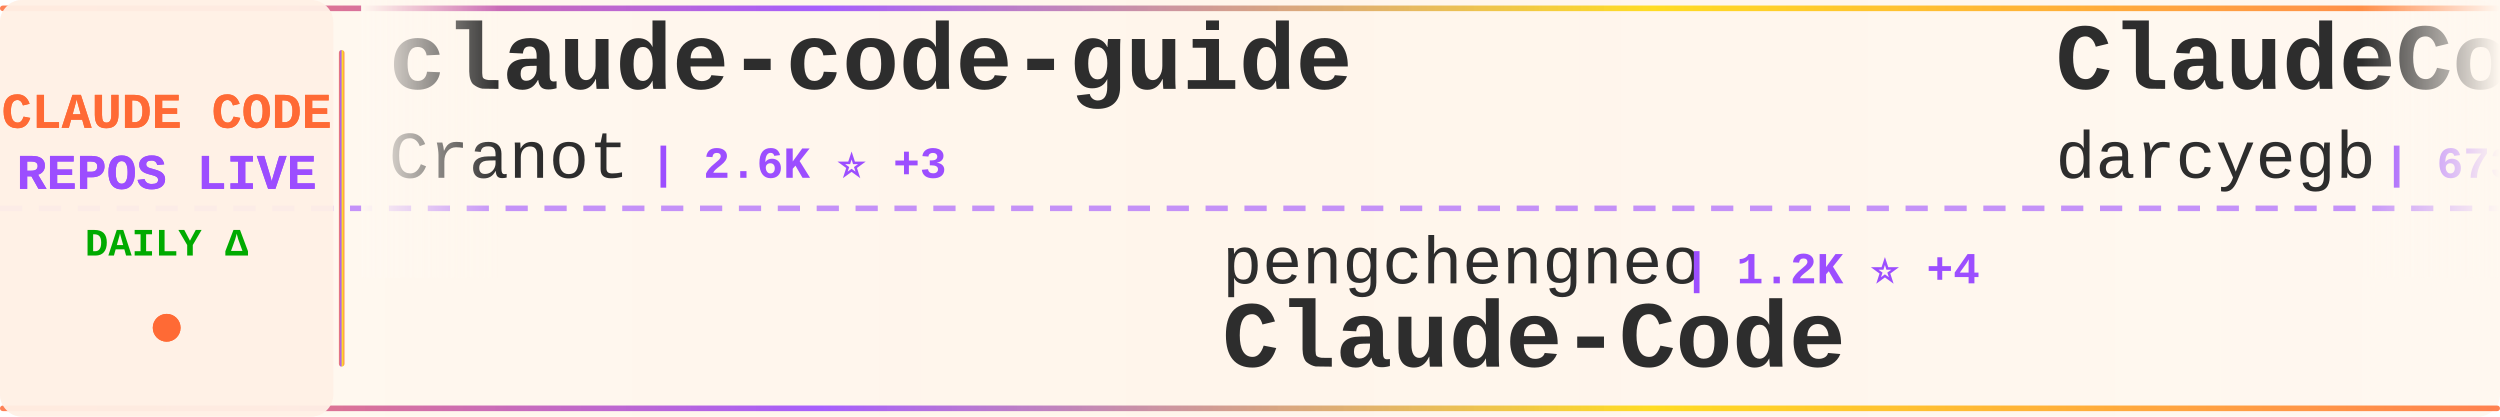
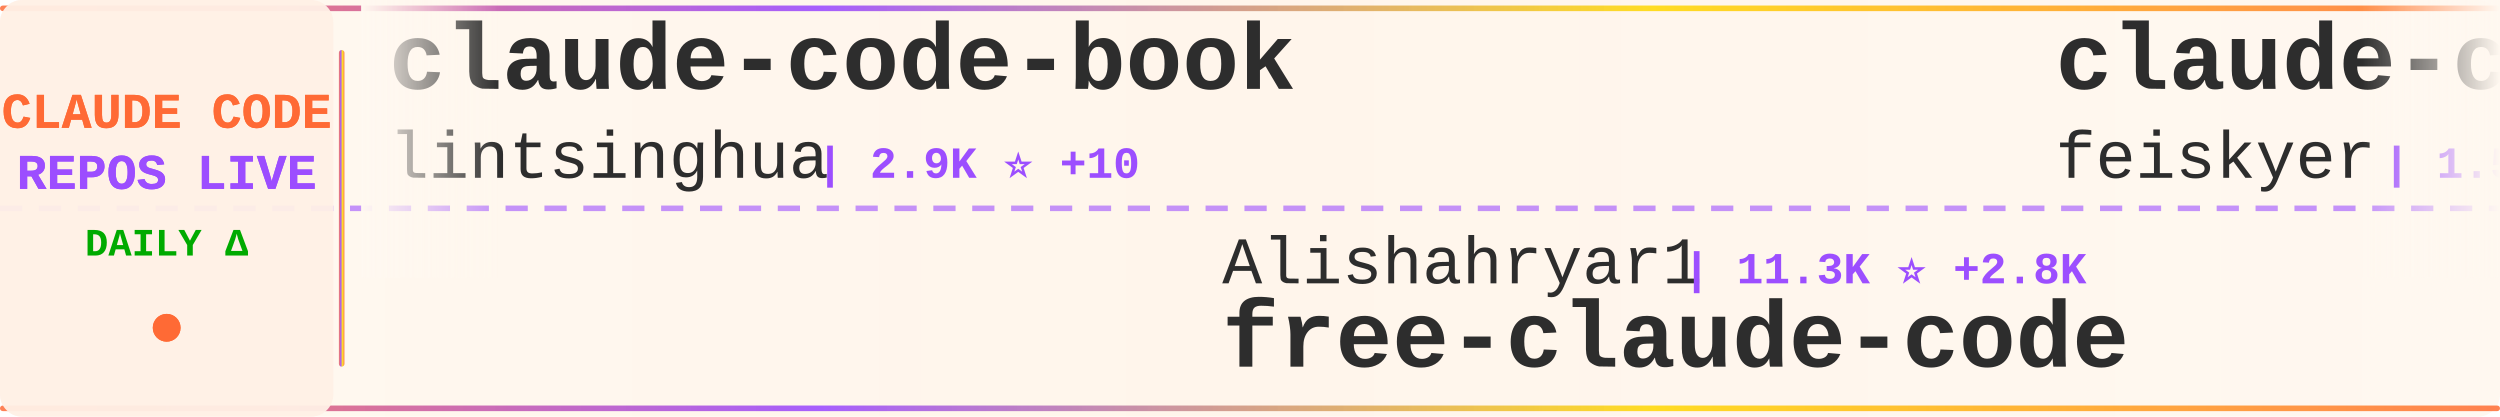
<svg xmlns="http://www.w3.org/2000/svg" width="900" height="150">
  <defs>
    <linearGradient id="tickerBg" x1="0%" y1="0%" x2="100%" y2="0%">
      <stop offset="0%" style="stop-color:#fff8f0;stop-opacity:0.98" />
      <stop offset="50%" style="stop-color:#fff5eb;stop-opacity:1" />
      <stop offset="100%" style="stop-color:#fff8f0;stop-opacity:0.98" />
    </linearGradient>
    <linearGradient id="borderGrad" x1="0%" y1="0%" x2="100%" y2="0%">
      <stop offset="0%" style="stop-color:#FF6B35;stop-opacity:0.85">
        <animate attributeName="stop-opacity" values="0.85;1;0.85" dur="2s" repeatCount="indefinite" />
      </stop>
      <stop offset="33%" style="stop-color:#9C4EFF;stop-opacity:0.9">
        <animate attributeName="stop-opacity" values="0.9;1;0.9" dur="2.2s" repeatCount="indefinite" />
      </stop>
      <stop offset="66%" style="stop-color:#FFD700;stop-opacity:0.85">
        <animate attributeName="stop-opacity" values="0.85;1;0.85" dur="1.8s" repeatCount="indefinite" />
      </stop>
      <stop offset="100%" style="stop-color:#FF6B35;stop-opacity:0.85">
        <animate attributeName="stop-opacity" values="0.85;1;0.85" dur="2s" repeatCount="indefinite" />
      </stop>
    </linearGradient>
    <filter id="textGlow">
      <feGaussianBlur stdDeviation="0.15" result="coloredBlur" />
      <feMerge>
        <feMergeNode in="coloredBlur" />
        <feMergeNode in="SourceGraphic" />
      </feMerge>
    </filter>
    <filter id="metricGlow">
      <feGaussianBlur stdDeviation="0.2" result="coloredBlur" />
      <feMerge>
        <feMergeNode in="coloredBlur" />
        <feMergeNode in="SourceGraphic" />
      </feMerge>
    </filter>
    <linearGradient id="leftFade" x1="0%" y1="0%" x2="100%" y2="0%">
      <stop offset="0%" style="stop-color:#fff8f0;stop-opacity:1" />
      <stop offset="100%" style="stop-color:#fff8f0;stop-opacity:0" />
    </linearGradient>
    <linearGradient id="rightFade" x1="0%" y1="0%" x2="100%" y2="0%">
      <stop offset="0%" style="stop-color:#fff8f0;stop-opacity:0" />
      <stop offset="100%" style="stop-color:#fff8f0;stop-opacity:1" />
    </linearGradient>
  </defs>
  <rect width="900" height="150" fill="url(#tickerBg)" rx="8" />
  <rect x="0" y="2" width="900" height="2" fill="url(#borderGrad)" rx="1" />
  <rect x="0" y="146" width="900" height="2" fill="url(#borderGrad)" rx="1" />
  <line x1="0" y1="75" x2="900" y2="75" stroke="#9C4EFF" stroke-width="2" stroke-dasharray="8 6" opacity="0.6" />
  <rect x="0" y="0" width="120" height="150" fill="#fff0e6" opacity="0.95" rx="8" />
  <text x="60" y="46" font-family="'Courier New', monospace" font-size="18" font-weight="bold" fill="#FF6B35" text-anchor="middle" filter="url(#textGlow)">
    CLAUDE CODE
  </text>
  <text x="60" y="68" font-family="'Courier New', monospace" font-size="18" font-weight="bold" fill="#9C4EFF" text-anchor="middle" filter="url(#textGlow)">
    REPOS LIVE
  </text>
  <text x="60" y="92" font-family="'Courier New', monospace" font-size="14" font-weight="bold" fill="#00aa00" text-anchor="middle">
    DAILY Δ
  </text>
  <circle cx="60" cy="118" r="5" fill="#FF6B35" filter="url(#metricGlow)">
    <animate attributeName="r" values="4;6;4" dur="1.5s" repeatCount="indefinite" />
    <animate attributeName="opacity" values="0.6;1;0.6" dur="1.5s" repeatCount="indefinite" />
  </circle>
  <rect x="122" y="18" width="2" height="114" fill="url(#borderGrad)" rx="1" />
  <clipPath id="tickerClip">
    <rect x="130" y="0" width="770" height="150" />
  </clipPath>
  <g clip-path="url(#tickerClip)">
    <g id="tickerItems">
      <animateTransform attributeName="transform" attributeType="XML" type="translate" from="0 0" to="-3000 0" dur="54s" repeatCount="indefinite" />
      <g transform="translate(0, 0)">
-         <text x="140" y="32" font-family="'Courier New', monospace" font-size="34" font-weight="bold" fill="#2d2d2d">claude-code-guide</text>
-         <text x="140" y="64" font-family="'Courier New', monospace" font-size="24" font-weight="normal" fill="#2d2d2d" opacity="1.0">Cranot</text>
-         <text x="234" y="64" font-family="'Courier New', monospace" font-size="16" font-weight="bold" fill="#9C4EFF"> | 2.6K ⭐ +3</text>
+         <text x="140" y="32" font-family="'Courier New', monospace" font-size="34" font-weight="bold" fill="#2d2d2d">claude-code-book</text>
+         <text x="140" y="64" font-family="'Courier New', monospace" font-size="24" font-weight="normal" fill="#2d2d2d" opacity="1.0">lintsinghua</text>
+         <text x="294" y="64" font-family="'Courier New', monospace" font-size="16" font-weight="bold" fill="#9C4EFF"> | 2.9K ⭐ +10</text>
      </g>
      <g transform="translate(300, 0)">
-         <text x="140" y="102" font-family="'Courier New', monospace" font-size="24" font-weight="normal" fill="#2d2d2d" opacity="1.0">pengchengneo</text>
-         <text x="306" y="102" font-family="'Courier New', monospace" font-size="16" font-weight="bold" fill="#9C4EFF"> | 1.2K ⭐ +4</text>
-         <text x="140" y="132" font-family="'Courier New', monospace" font-size="34" font-weight="bold" fill="#2d2d2d">Claude-Code</text>
+         <text x="140" y="102" font-family="'Courier New', monospace" font-size="24" font-weight="normal" fill="#2d2d2d" opacity="1.0">Alishahryar1</text>
+         <text x="306" y="102" font-family="'Courier New', monospace" font-size="16" font-weight="bold" fill="#9C4EFF"> | 11.3K ⭐ +2.8K</text>
+         <text x="140" y="132" font-family="'Courier New', monospace" font-size="34" font-weight="bold" fill="#2d2d2d">free-claude-code</text>
      </g>
      <g transform="translate(600, 0)">
-         <text x="140" y="32" font-family="'Courier New', monospace" font-size="34" font-weight="bold" fill="#2d2d2d">ClaudeCodeAgents</text>
-         <text x="140" y="64" font-family="'Courier New', monospace" font-size="24" font-weight="normal" fill="#2d2d2d" opacity="1.0">darcyegb</text>
-         <text x="258" y="64" font-family="'Courier New', monospace" font-size="16" font-weight="bold" fill="#9C4EFF"> | 673 ⭐ +1</text>
-       </g>
-       <g transform="translate(900, 0)">
-         <text x="140" y="102" font-family="'Courier New', monospace" font-size="24" font-weight="normal" fill="#2d2d2d" opacity="1.0">shanraisshan</text>
-         <text x="306" y="102" font-family="'Courier New', monospace" font-size="16" font-weight="bold" fill="#9C4EFF"> | 48.0K ⭐ +162</text>
-         <text x="140" y="132" font-family="'Courier New', monospace" font-size="34" font-weight="bold" fill="#2d2d2d">claude-code-best-practic...</text>
-       </g>
-       <g transform="translate(1200, 0)">
-         <text x="140" y="32" font-family="'Courier New', monospace" font-size="34" font-weight="bold" fill="#2d2d2d">claude-code-prompts</text>
-         <text x="140" y="64" font-family="'Courier New', monospace" font-size="24" font-weight="normal" fill="#2d2d2d" opacity="1.0">repowise-dev</text>
-         <text x="306" y="64" font-family="'Courier New', monospace" font-size="16" font-weight="bold" fill="#9C4EFF"> | 965 ⭐ +3</text>
-       </g>
-       <g transform="translate(1500, 0)">
-         <text x="140" y="102" font-family="'Courier New', monospace" font-size="24" font-weight="normal" fill="#2d2d2d" opacity="1.0">eyaltoledano</text>
-         <text x="306" y="102" font-family="'Courier New', monospace" font-size="16" font-weight="bold" fill="#9C4EFF"> | 26.8K ⭐ +18</text>
-         <text x="140" y="132" font-family="'Courier New', monospace" font-size="34" font-weight="bold" fill="#2d2d2d">claude-task-master</text>
-       </g>
-       <g transform="translate(1800, 0)">
        <text x="140" y="32" font-family="'Courier New', monospace" font-size="34" font-weight="bold" fill="#2d2d2d">claude-code-settings</text>
        <text x="140" y="64" font-family="'Courier New', monospace" font-size="24" font-weight="normal" fill="#2d2d2d" opacity="1.0">feiskyer</text>
        <text x="258" y="64" font-family="'Courier New', monospace" font-size="16" font-weight="bold" fill="#9C4EFF"> | 1.5K ⭐ +3</text>
      </g>
+       <g transform="translate(900, 0)">
+         <text x="140" y="102" font-family="'Courier New', monospace" font-size="24" font-weight="normal" fill="#2d2d2d" opacity="1.0">Donchitos</text>
+         <text x="270" y="102" font-family="'Courier New', monospace" font-size="16" font-weight="bold" fill="#9C4EFF"> | 16.1K ⭐ +144</text>
+         <text x="140" y="132" font-family="'Courier New', monospace" font-size="34" font-weight="bold" fill="#2d2d2d">Claude-Code-Game-Studios</text>
+       </g>
+       <g transform="translate(1200, 0)">
+         <text x="140" y="32" font-family="'Courier New', monospace" font-size="34" font-weight="bold" fill="#2d2d2d">claude-code-source</text>
+         <text x="140" y="64" font-family="'Courier New', monospace" font-size="24" font-weight="normal" fill="#2d2d2d" opacity="1.0">JrCx7scC</text>
+         <text x="258" y="64" font-family="'Courier New', monospace" font-size="16" font-weight="bold" fill="#9C4EFF"> | 361 ⭐ +1</text>
+       </g>
+       <g transform="translate(1500, 0)">
+         <text x="140" y="102" font-family="'Courier New', monospace" font-size="24" font-weight="normal" fill="#2d2d2d" opacity="1.0">repowise-dev</text>
+         <text x="306" y="102" font-family="'Courier New', monospace" font-size="16" font-weight="bold" fill="#9C4EFF"> | 965 ⭐ +2</text>
+         <text x="140" y="132" font-family="'Courier New', monospace" font-size="34" font-weight="bold" fill="#2d2d2d">claude-code-prompts</text>
+       </g>
+       <g transform="translate(1800, 0)">
+         <text x="140" y="32" font-family="'Courier New', monospace" font-size="34" font-weight="bold" fill="#2d2d2d">claude-code-showcase</text>
+         <text x="140" y="64" font-family="'Courier New', monospace" font-size="24" font-weight="normal" fill="#2d2d2d" opacity="1.0">ChrisWiles</text>
+         <text x="282" y="64" font-family="'Courier New', monospace" font-size="16" font-weight="bold" fill="#9C4EFF"> | 5.8K ⭐ +9</text>
+       </g>
      <g transform="translate(2100, 0)">
-         <text x="140" y="102" font-family="'Courier New', monospace" font-size="24" font-weight="normal" fill="#2d2d2d" opacity="1.0">LING71671</text>
-         <text x="270" y="102" font-family="'Courier New', monospace" font-size="16" font-weight="bold" fill="#9C4EFF"> | 779 ⭐ +3</text>
-         <text x="140" y="132" font-family="'Courier New', monospace" font-size="34" font-weight="bold" fill="#2d2d2d">Open-ClaudeCode</text>
+         <text x="140" y="102" font-family="'Courier New', monospace" font-size="24" font-weight="normal" fill="#2d2d2d" opacity="1.0">edmund-io</text>
+         <text x="270" y="102" font-family="'Courier New', monospace" font-size="16" font-weight="bold" fill="#9C4EFF"> | 1.4K ⭐</text>
+         <text x="140" y="132" font-family="'Courier New', monospace" font-size="34" font-weight="bold" fill="#2d2d2d">edmunds-claude-code</text>
      </g>
      <g transform="translate(2400, 0)">
-         <text x="140" y="32" font-family="'Courier New', monospace" font-size="34" font-weight="bold" fill="#2d2d2d">claude-code-proxy</text>
-         <text x="140" y="64" font-family="'Courier New', monospace" font-size="24" font-weight="normal" fill="#2d2d2d" opacity="1.0">fuergaosi233</text>
-         <text x="306" y="64" font-family="'Courier New', monospace" font-size="16" font-weight="bold" fill="#9C4EFF"> | 2.5K ⭐ +6</text>
+         <text x="140" y="32" font-family="'Courier New', monospace" font-size="34" font-weight="bold" fill="#2d2d2d">claude-code-tudou</text>
+         <text x="140" y="64" font-family="'Courier New', monospace" font-size="24" font-weight="normal" fill="#2d2d2d" opacity="1.0">AICoderTudou</text>
+         <text x="306" y="64" font-family="'Courier New', monospace" font-size="16" font-weight="bold" fill="#9C4EFF"> | 495 ⭐</text>
      </g>
      <g transform="translate(2700, 0)">
-         <text x="140" y="102" font-family="'Courier New', monospace" font-size="24" font-weight="normal" fill="#2d2d2d" opacity="1.0">wshobson</text>
-         <text x="258" y="102" font-family="'Courier New', monospace" font-size="16" font-weight="bold" fill="#9C4EFF"> | 34.3K ⭐ +68</text>
-         <text x="140" y="132" font-family="'Courier New', monospace" font-size="34" font-weight="bold" fill="#2d2d2d">agents</text>
+         <text x="140" y="102" font-family="'Courier New', monospace" font-size="24" font-weight="normal" fill="#2d2d2d" opacity="1.0">ponponon</text>
+         <text x="258" y="102" font-family="'Courier New', monospace" font-size="16" font-weight="bold" fill="#9C4EFF"> | 2.2K ⭐ +7</text>
+         <text x="140" y="132" font-family="'Courier New', monospace" font-size="34" font-weight="bold" fill="#2d2d2d">claude_code_src</text>
      </g>
      <g transform="translate(3000, 0)">
-         <text x="140" y="32" font-family="'Courier New', monospace" font-size="34" font-weight="bold" fill="#2d2d2d">claude-code-guide</text>
-         <text x="140" y="64" font-family="'Courier New', monospace" font-size="24" font-weight="normal" fill="#2d2d2d" opacity="1.0">Cranot</text>
-         <text x="234" y="64" font-family="'Courier New', monospace" font-size="16" font-weight="bold" fill="#9C4EFF"> | 2.6K ⭐ +3</text>
+         <text x="140" y="32" font-family="'Courier New', monospace" font-size="34" font-weight="bold" fill="#2d2d2d">claude-code-book</text>
+         <text x="140" y="64" font-family="'Courier New', monospace" font-size="24" font-weight="normal" fill="#2d2d2d" opacity="1.0">lintsinghua</text>
+         <text x="294" y="64" font-family="'Courier New', monospace" font-size="16" font-weight="bold" fill="#9C4EFF"> | 2.9K ⭐ +10</text>
      </g>
      <g transform="translate(3300, 0)">
-         <text x="140" y="102" font-family="'Courier New', monospace" font-size="24" font-weight="normal" fill="#2d2d2d" opacity="1.0">pengchengneo</text>
-         <text x="306" y="102" font-family="'Courier New', monospace" font-size="16" font-weight="bold" fill="#9C4EFF"> | 1.2K ⭐ +4</text>
-         <text x="140" y="132" font-family="'Courier New', monospace" font-size="34" font-weight="bold" fill="#2d2d2d">Claude-Code</text>
+         <text x="140" y="102" font-family="'Courier New', monospace" font-size="24" font-weight="normal" fill="#2d2d2d" opacity="1.0">Alishahryar1</text>
+         <text x="306" y="102" font-family="'Courier New', monospace" font-size="16" font-weight="bold" fill="#9C4EFF"> | 11.3K ⭐ +2.8K</text>
+         <text x="140" y="132" font-family="'Courier New', monospace" font-size="34" font-weight="bold" fill="#2d2d2d">free-claude-code</text>
      </g>
      <g transform="translate(3600, 0)">
-         <text x="140" y="32" font-family="'Courier New', monospace" font-size="34" font-weight="bold" fill="#2d2d2d">ClaudeCodeAgents</text>
-         <text x="140" y="64" font-family="'Courier New', monospace" font-size="24" font-weight="normal" fill="#2d2d2d" opacity="1.0">darcyegb</text>
-         <text x="258" y="64" font-family="'Courier New', monospace" font-size="16" font-weight="bold" fill="#9C4EFF"> | 673 ⭐ +1</text>
+         <text x="140" y="32" font-family="'Courier New', monospace" font-size="34" font-weight="bold" fill="#2d2d2d">claude-code-settings</text>
+         <text x="140" y="64" font-family="'Courier New', monospace" font-size="24" font-weight="normal" fill="#2d2d2d" opacity="1.0">feiskyer</text>
+         <text x="258" y="64" font-family="'Courier New', monospace" font-size="16" font-weight="bold" fill="#9C4EFF"> | 1.5K ⭐ +3</text>
      </g>
      <g transform="translate(3900, 0)">
-         <text x="140" y="102" font-family="'Courier New', monospace" font-size="24" font-weight="normal" fill="#2d2d2d" opacity="1.0">shanraisshan</text>
-         <text x="306" y="102" font-family="'Courier New', monospace" font-size="16" font-weight="bold" fill="#9C4EFF"> | 48.0K ⭐ +162</text>
-         <text x="140" y="132" font-family="'Courier New', monospace" font-size="34" font-weight="bold" fill="#2d2d2d">claude-code-best-practic...</text>
+         <text x="140" y="102" font-family="'Courier New', monospace" font-size="24" font-weight="normal" fill="#2d2d2d" opacity="1.0">Donchitos</text>
+         <text x="270" y="102" font-family="'Courier New', monospace" font-size="16" font-weight="bold" fill="#9C4EFF"> | 16.1K ⭐ +144</text>
+         <text x="140" y="132" font-family="'Courier New', monospace" font-size="34" font-weight="bold" fill="#2d2d2d">Claude-Code-Game-Studios</text>
      </g>
    </g>
  </g>
  <rect x="130" y="0" width="50" height="100" fill="url(#leftFade)" />
  <rect x="850" y="0" width="50" height="100" fill="url(#rightFade)" />
</svg>
